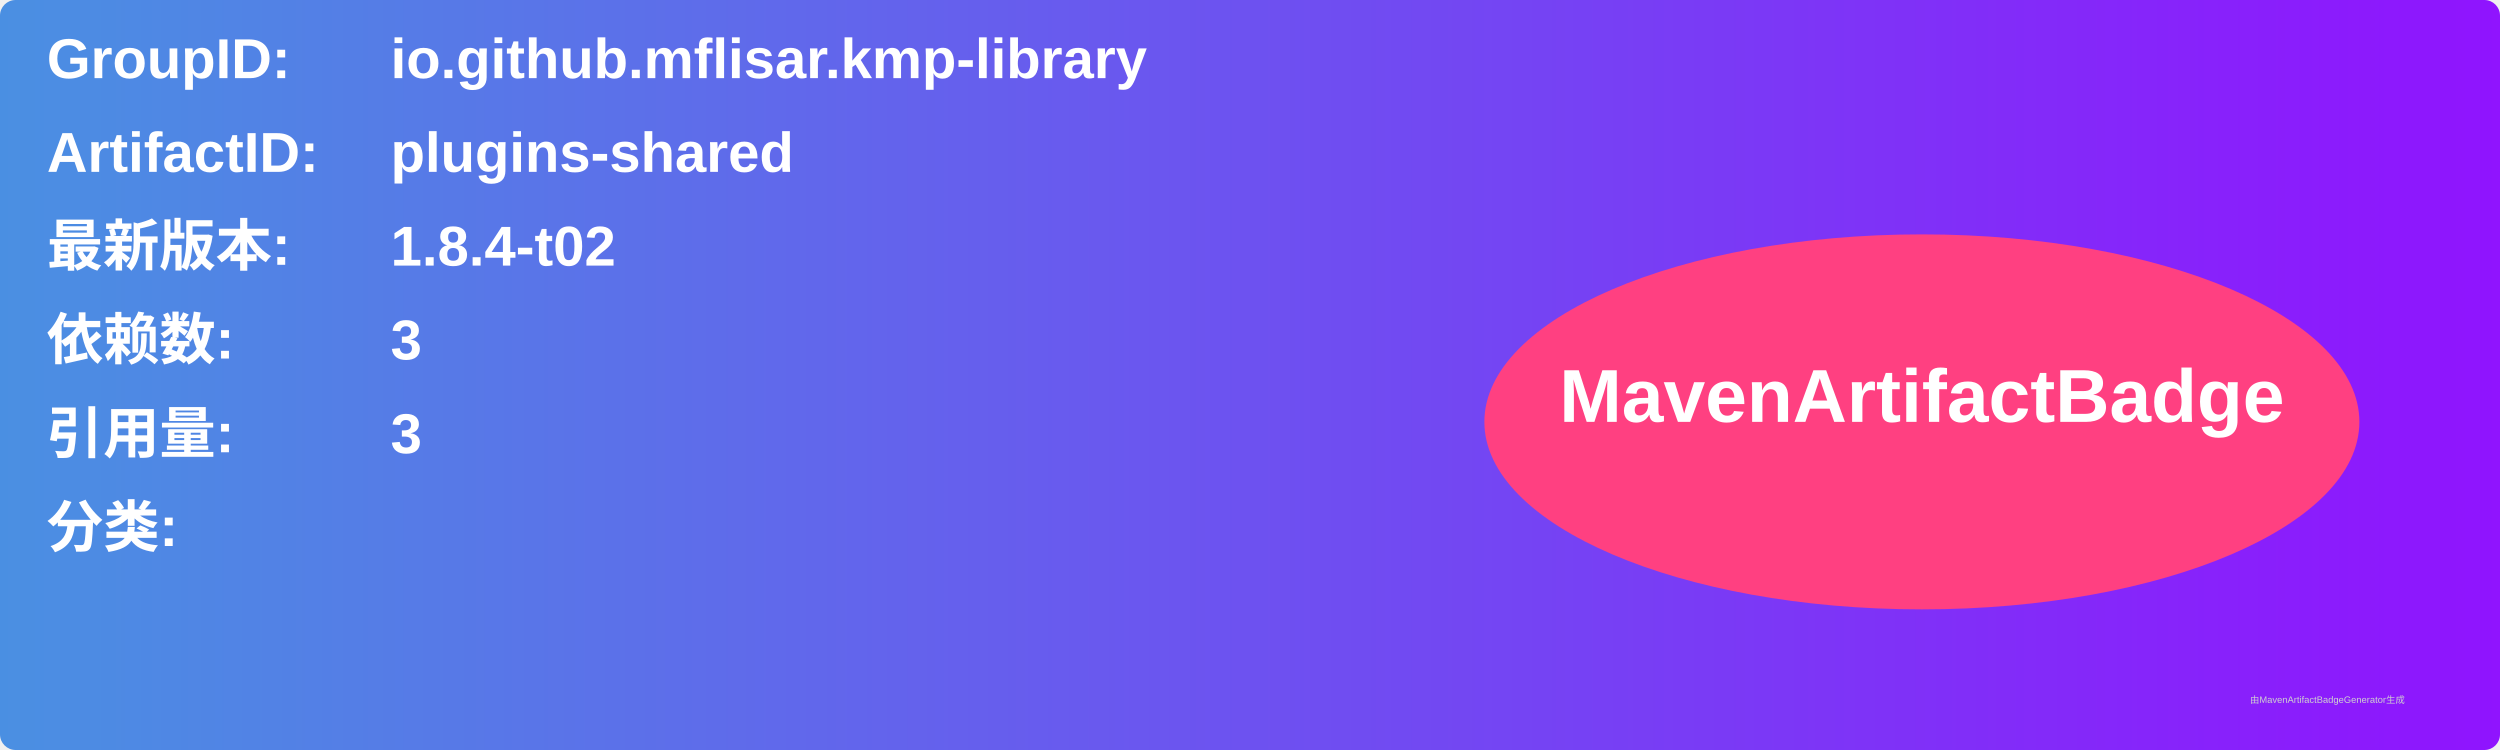
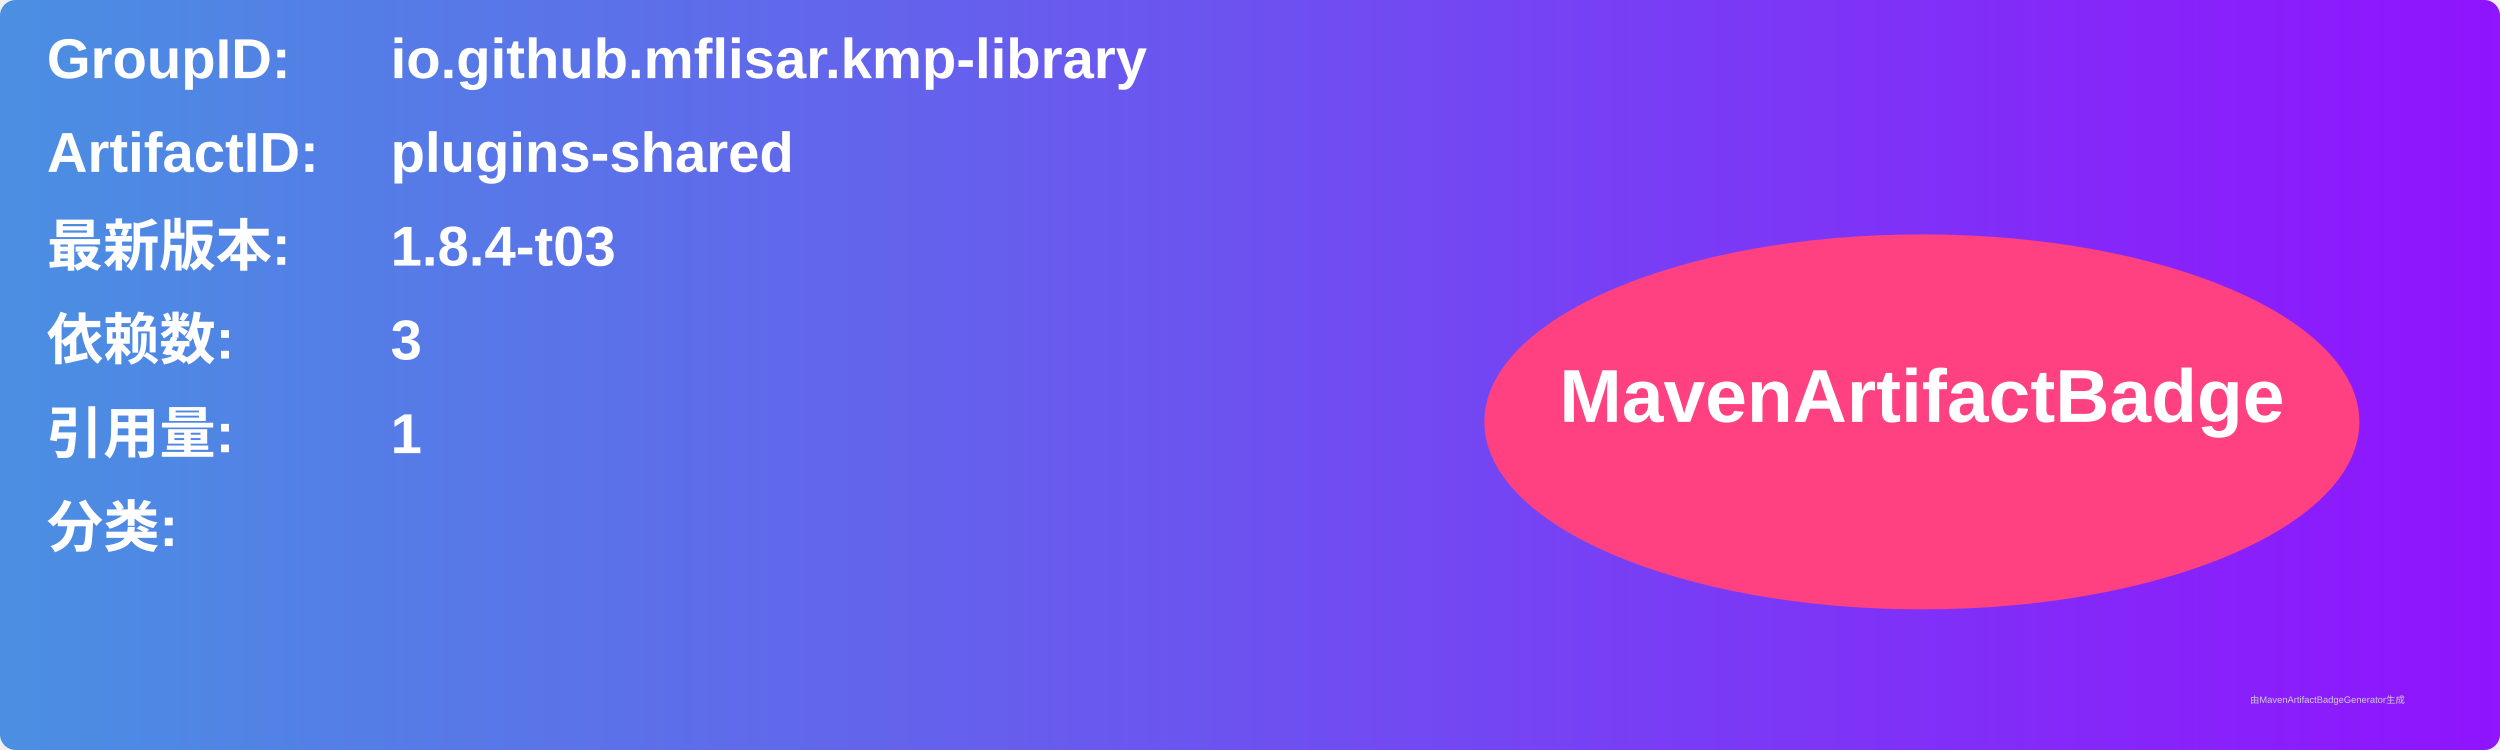
<svg xmlns="http://www.w3.org/2000/svg" width="800" height="240" viewBox="0 0 800 240">
  <linearGradient id="grad" x1="0%" y1="0%" x2="100%" y2="0%">
    <stop offset="0%" stop-color="#4a90e2" />
    <stop offset="100%" stop-color="#9013fe" />
  </linearGradient>
  <rect width="100%" height="100%" rx="5" ry="5" fill="url(#grad)" />
  <g transform="translate(15, 15)">
    <text x="0" y="10" font-family="Arial" font-size="18" fill="white" font-weight="bold" width="260">GroupID:</text>
    <text x="110" y="10" font-family="Arial" font-size="18" fill="white" font-weight="bold" width="460">io.github.mflisar.kmp-library</text>
    <text x="0" y="40" font-family="Arial" font-size="18" fill="white" font-weight="bold" width="260">ArtifactID:</text>
    <text x="110" y="40" font-family="Arial" font-size="18" fill="white" font-weight="bold" width="460">plugins-shared</text>
    <text x="0" y="70" font-family="Arial" font-size="18" fill="white" font-weight="bold">最新版本:</text>
    <text x="110" y="70" font-family="Arial" font-size="18" fill="white" font-weight="bold">
-       <tspan font-weight="bold">1.8.4-t02</tspan>
+       <tspan font-weight="bold">1.8.4-t03</tspan>
    </text>
    <text x="0" y="100" font-family="Arial" font-size="18" fill="white" font-weight="bold">依赖数: </text>
    <text x="110" y="100" font-family="Arial" font-size="18" fill="white">
      <tspan font-weight="bold">3</tspan>
    </text>
    <text x="0" y="130" font-family="Arial" font-size="18" fill="white" font-weight="bold">引用量: </text>
    <text x="110" y="130" font-family="Arial" font-size="18" fill="white">
-       <tspan font-weight="bold">3</tspan>
+       <tspan font-weight="bold">1</tspan>
    </text>
    <text x="0" y="160" font-family="Arial" font-size="18" fill="white" font-weight="bold">分类:</text>
    <text x="10" y="190" font-family="Arial" font-size="10" fill="white">
      <tspan font-weight="bold" />
    </text>
    <ellipse cx="600" cy="120" rx="140" ry="60" fill="#ff4081" />
    <text x="600" y="120" text-anchor="middle" font-family="Arial" font-size="24" fill="white" font-weight="bold">MavenArtifactBadge</text>
  </g>
  <text x="720" y="225" font-family="Arial" font-size="3" fill="#d0d0d0">由MavenArtifactBadgeGenerator生成</text>
</svg>
